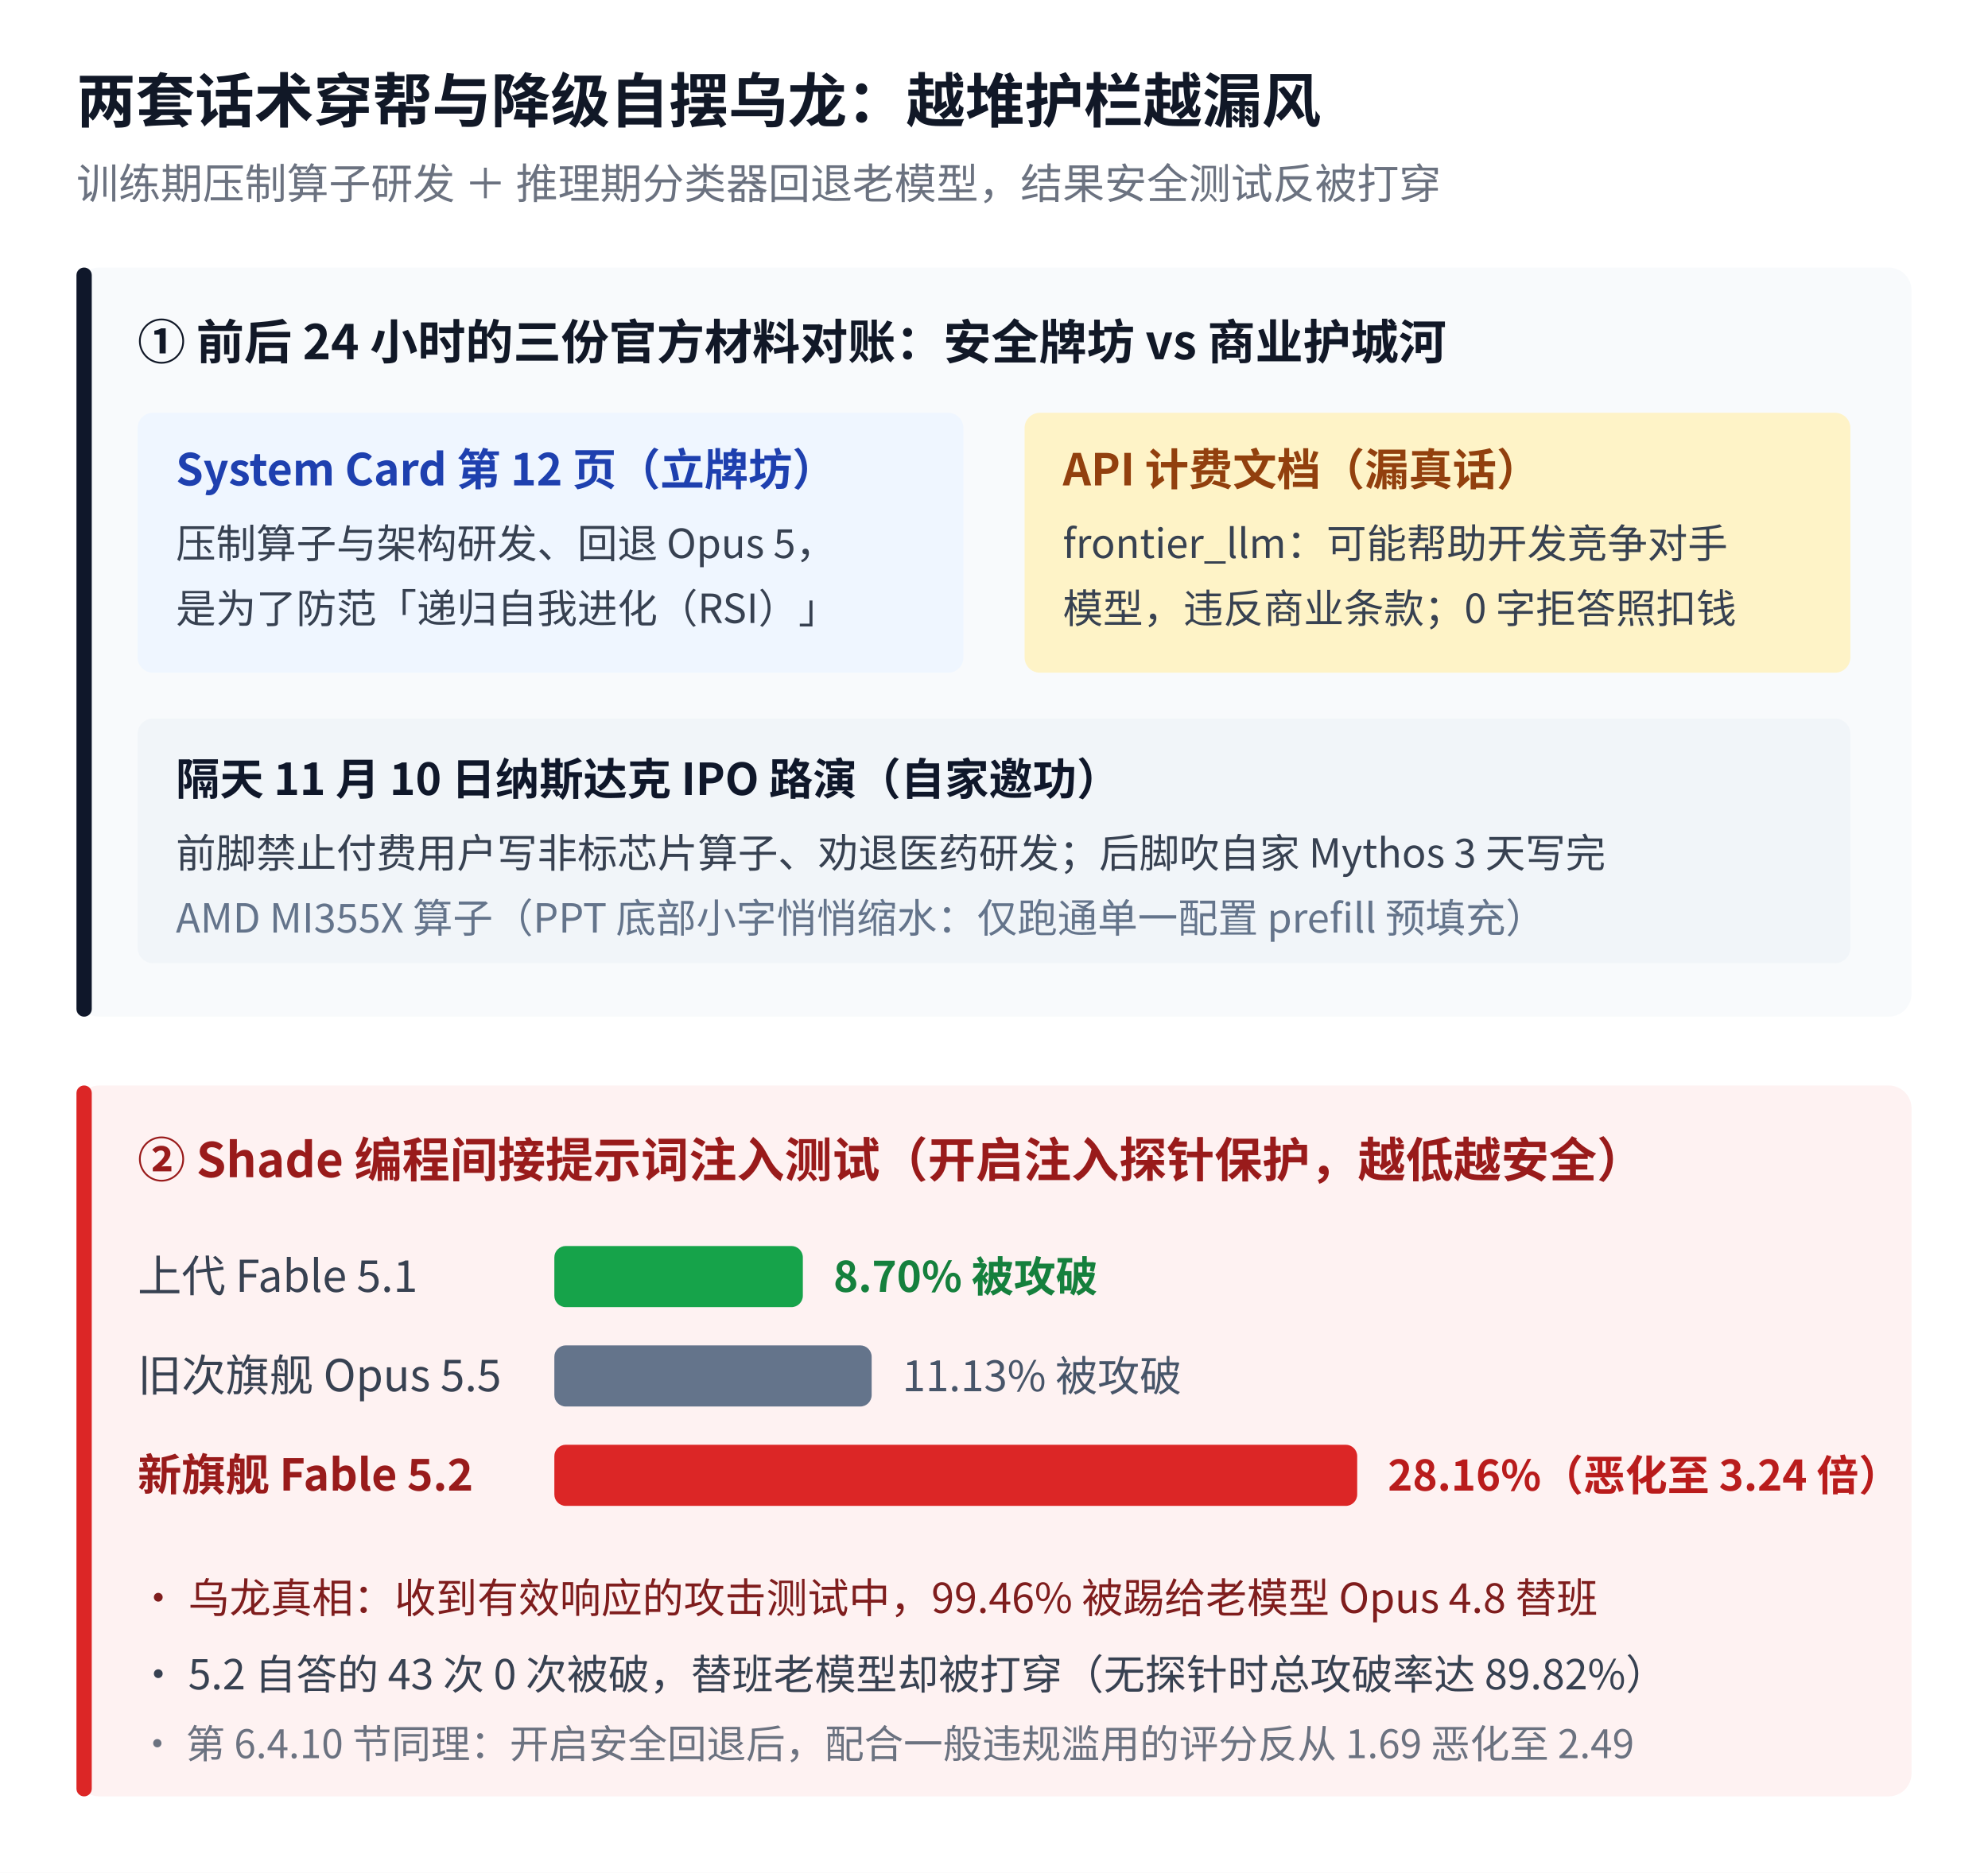
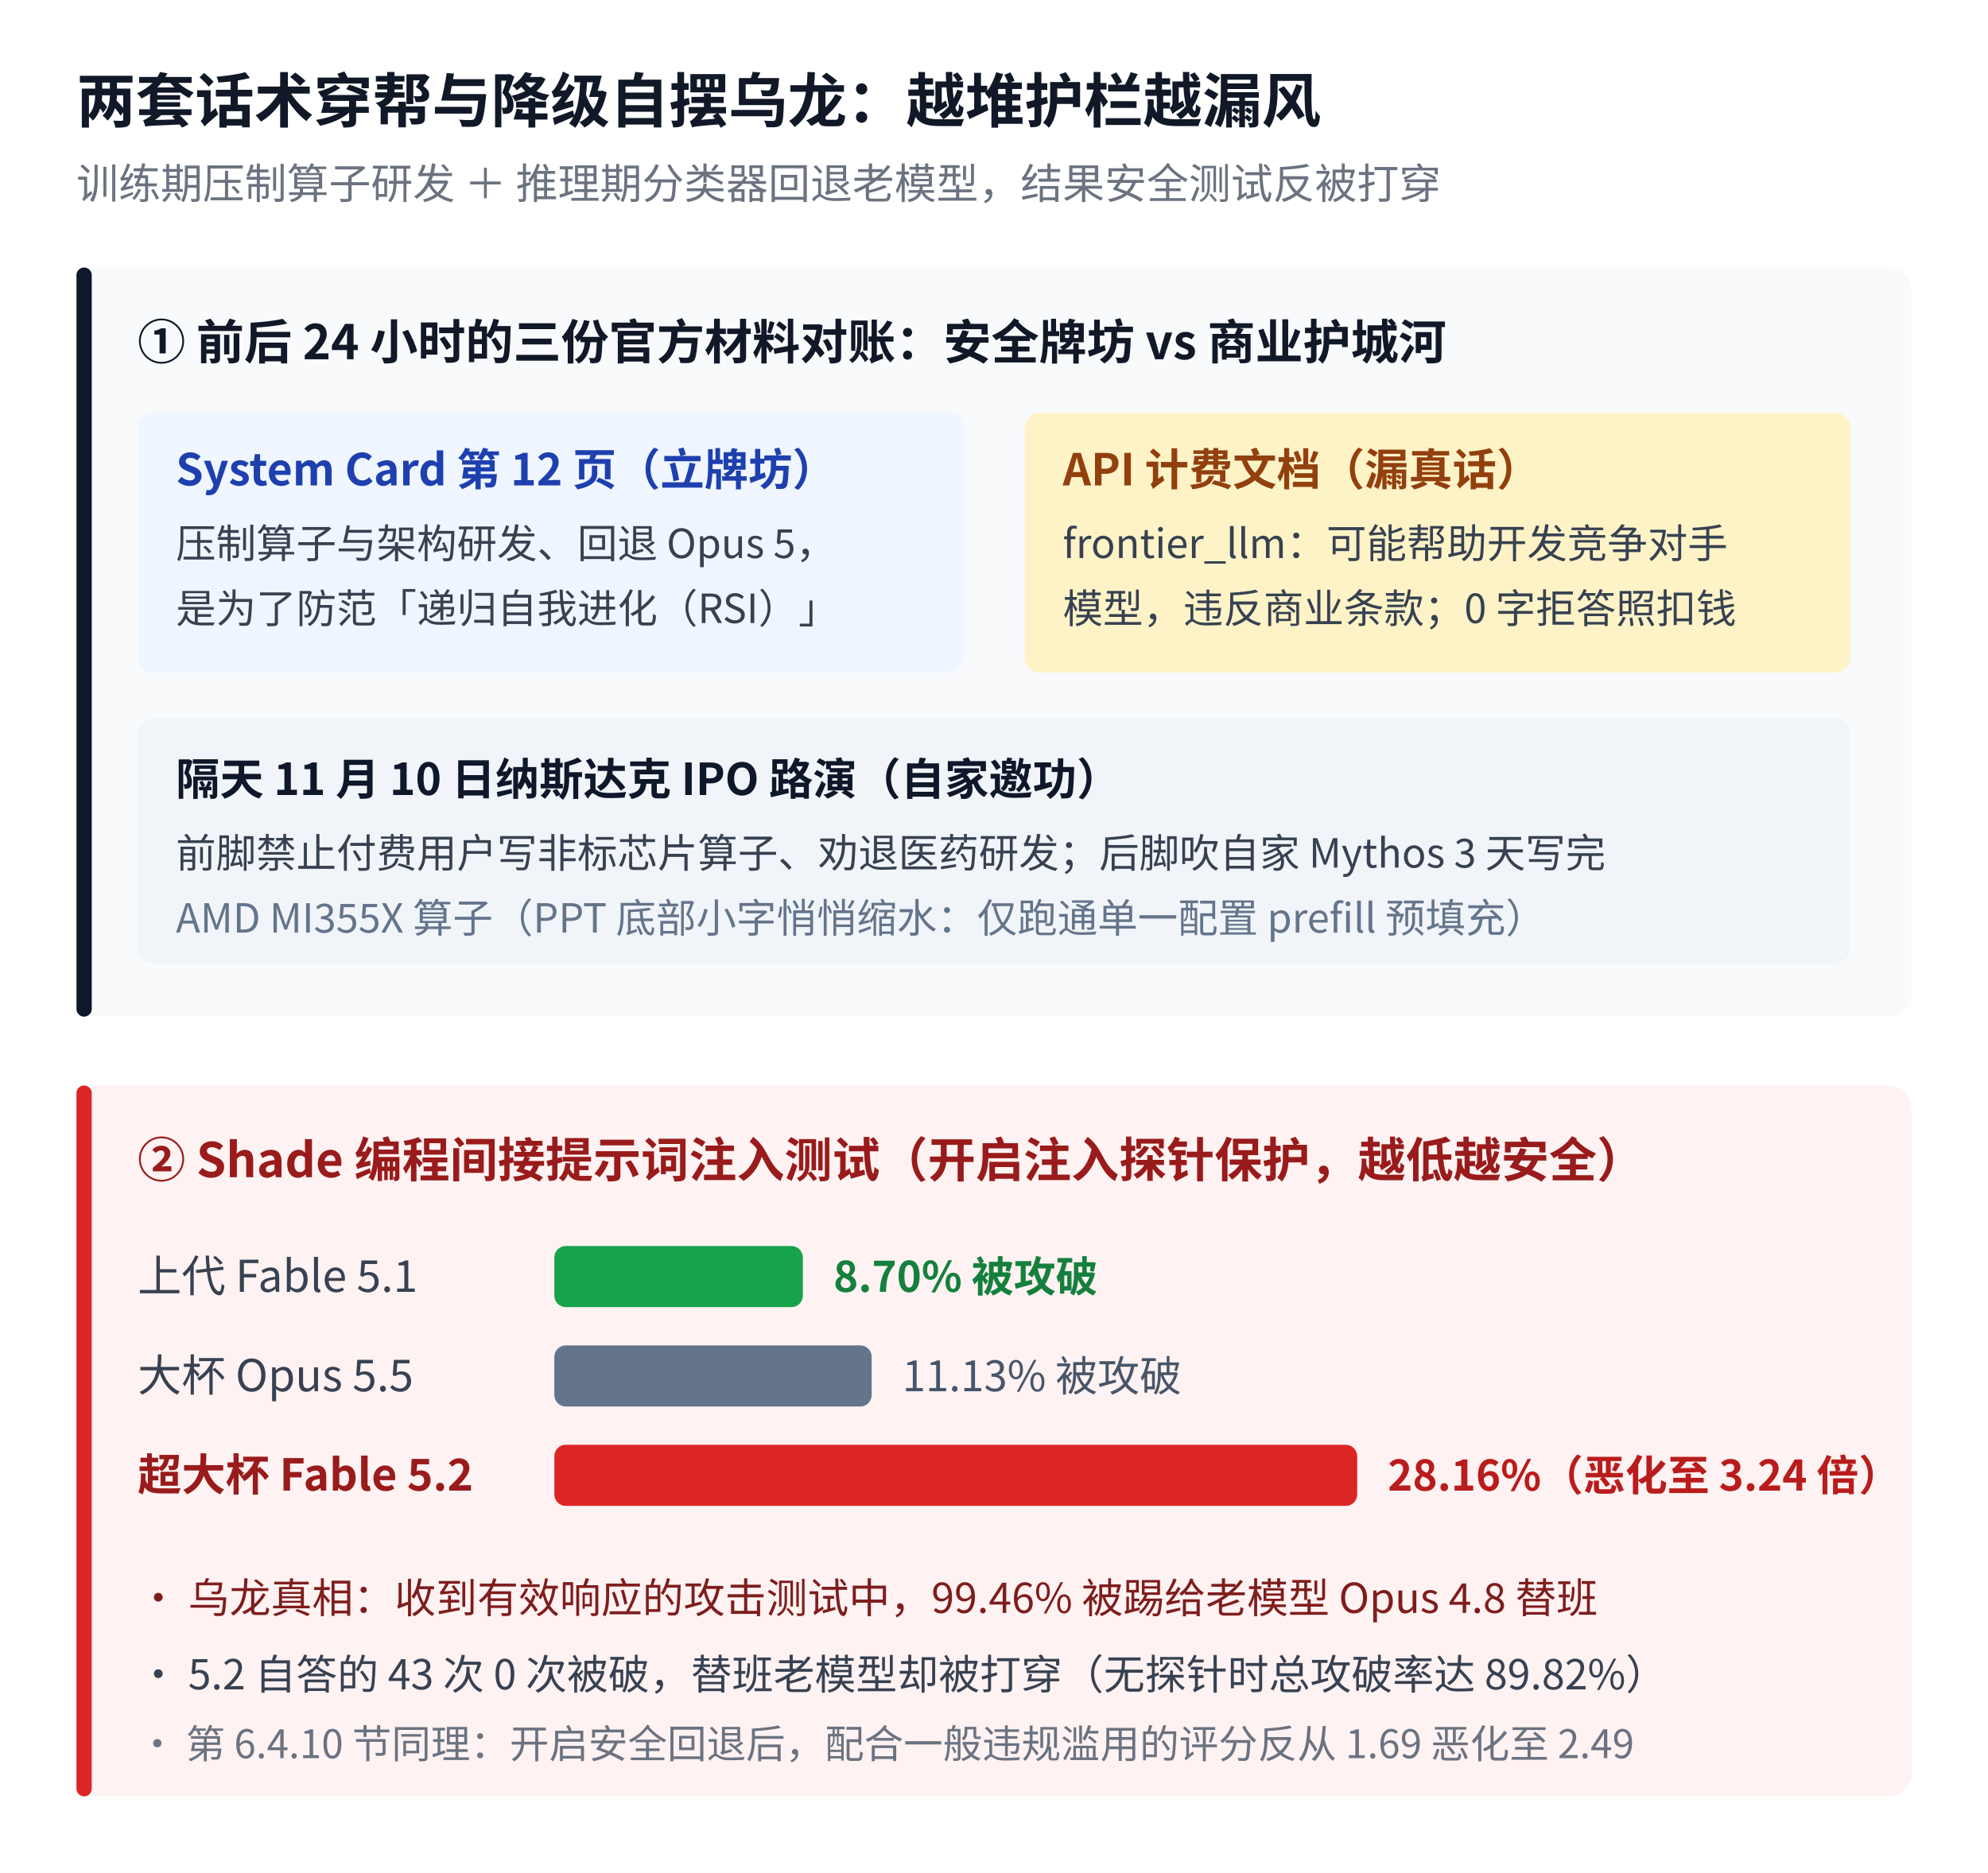
<svg xmlns="http://www.w3.org/2000/svg" viewBox="0 0 520 490" width="520" height="490" font-family="'Noto Sans CJK SC', 'WenQuanYi Micro Hei', sans-serif">
  <rect width="520" height="490" fill="#ffffff" />
  <text x="20" y="32" font-size="15.5" font-weight="bold" fill="#111827">两套话术穿帮与降级自摆乌龙：越堆护栏越漏风</text>
  <text x="20" y="52" font-size="11" fill="#6b7280">训练期压制算子研发 ＋ 推理期分类器回退老模型，结果安全测试反被打穿</text>
  <rect x="20" y="70" width="480" height="196" fill="#f8fafc" rx="6" />
  <rect x="20" y="70" width="4" height="196" fill="#0f172a" rx="2" />
  <text x="36" y="94" font-size="12.5" font-weight="bold" fill="#111827">① 前后 24 小时的三份官方材料对账：安全牌坊 vs 商业护城河</text>
  <rect x="36" y="108" width="216" height="68" fill="#eff6ff" rx="4" />
  <text x="46" y="127" font-size="11.5" font-weight="bold" fill="#1e40af">System Card 第 12 页（立牌坊）</text>
  <text x="46" y="146" font-size="10.5" fill="#374151">压制算子与架构研发、回退 Opus 5，</text>
  <text x="46" y="163" font-size="10.5" fill="#374151">是为了防范「递归自我进化（RSI）」</text>
  <rect x="268" y="108" width="216" height="68" fill="#fef3c7" rx="4" />
  <text x="278" y="127" font-size="11.5" font-weight="bold" fill="#92400e">API 计费文档（漏真话）</text>
  <text x="278" y="146" font-size="10.5" fill="#374151">frontier_llm：可能帮助开发竞争对手</text>
  <text x="278" y="163" font-size="10.5" fill="#374151">模型，违反商业条款；0 字拒答照扣钱</text>
  <rect x="36" y="188" width="448" height="64" fill="#f1f5f9" rx="4" />
  <text x="46" y="208" font-size="11.5" font-weight="bold" fill="#0f172a">隔天 11 月 10 日纳斯达克 IPO 路演（自家邀功）</text>
  <text x="46" y="227" font-size="10.5" fill="#374151">前脚禁止付费用户写非标芯片算子、劝退医药研发；后脚吹自家 Mythos 3 天写完</text>
  <text x="46" y="244" font-size="10.5" fill="#64748b">AMD MI355X 算子（PPT 底部小字悄悄缩水：仅跑通单一配置 prefill 预填充）</text>
  <rect x="20" y="284" width="480" height="186" fill="#fef2f2" rx="6" />
  <rect x="20" y="284" width="4" height="186" fill="#dc2626" rx="2" />
  <text x="36" y="308" font-size="12.5" font-weight="bold" fill="#991b1b">② Shade 编程间接提示词注入测试（开启注入探针保护，越低越安全）</text>
  <text x="36" y="338" font-size="11.5" fill="#374151">上代 Fable 5.1</text>
  <rect x="145" y="326" width="65" height="16" fill="#16a34a" rx="3" />
  <text x="218" y="338" font-size="11" font-weight="bold" fill="#15803d">8.70% 被攻破</text>
-   <text x="36" y="364" font-size="11.5" fill="#374151">旧次旗舰 Opus 5.5</text>
+   <text x="36" y="364" font-size="11.5" fill="#374151">大杯 Opus 5.5</text>
  <rect x="145" y="352" width="83" height="16" fill="#64748b" rx="3" />
  <text x="236" y="364" font-size="11" fill="#475569">11.13% 被攻破</text>
-   <text x="36" y="390" font-size="11.5" font-weight="bold" fill="#991b1b">新旗舰 Fable 5.2</text>
+   <text x="36" y="390" font-size="11.5" font-weight="bold" fill="#991b1b">超大杯 Fable 5.2</text>
  <rect x="145" y="378" width="210" height="16" fill="#dc2626" rx="3" />
  <text x="363" y="390" font-size="11" font-weight="bold" fill="#b91c1c">28.16%（恶化至 3.24 倍）</text>
  <text x="36" y="422" font-size="10.8" fill="#7f1d1d">• 乌龙真相：收到有效响应的攻击测试中，99.46% 被踢给老模型 Opus 4.8 替班</text>
  <text x="36" y="442" font-size="10.8" fill="#374151">• 5.2 自答的 43 次 0 次被破，替班老模型却被打穿（无探针时总攻破率达 89.82%）</text>
  <text x="36" y="460" font-size="10.3" fill="#6b7280">• 第 6.4.10 节同理：开启安全回退后，配合一般违规滥用的评分反从 1.69 恶化至 2.49</text>
</svg>
